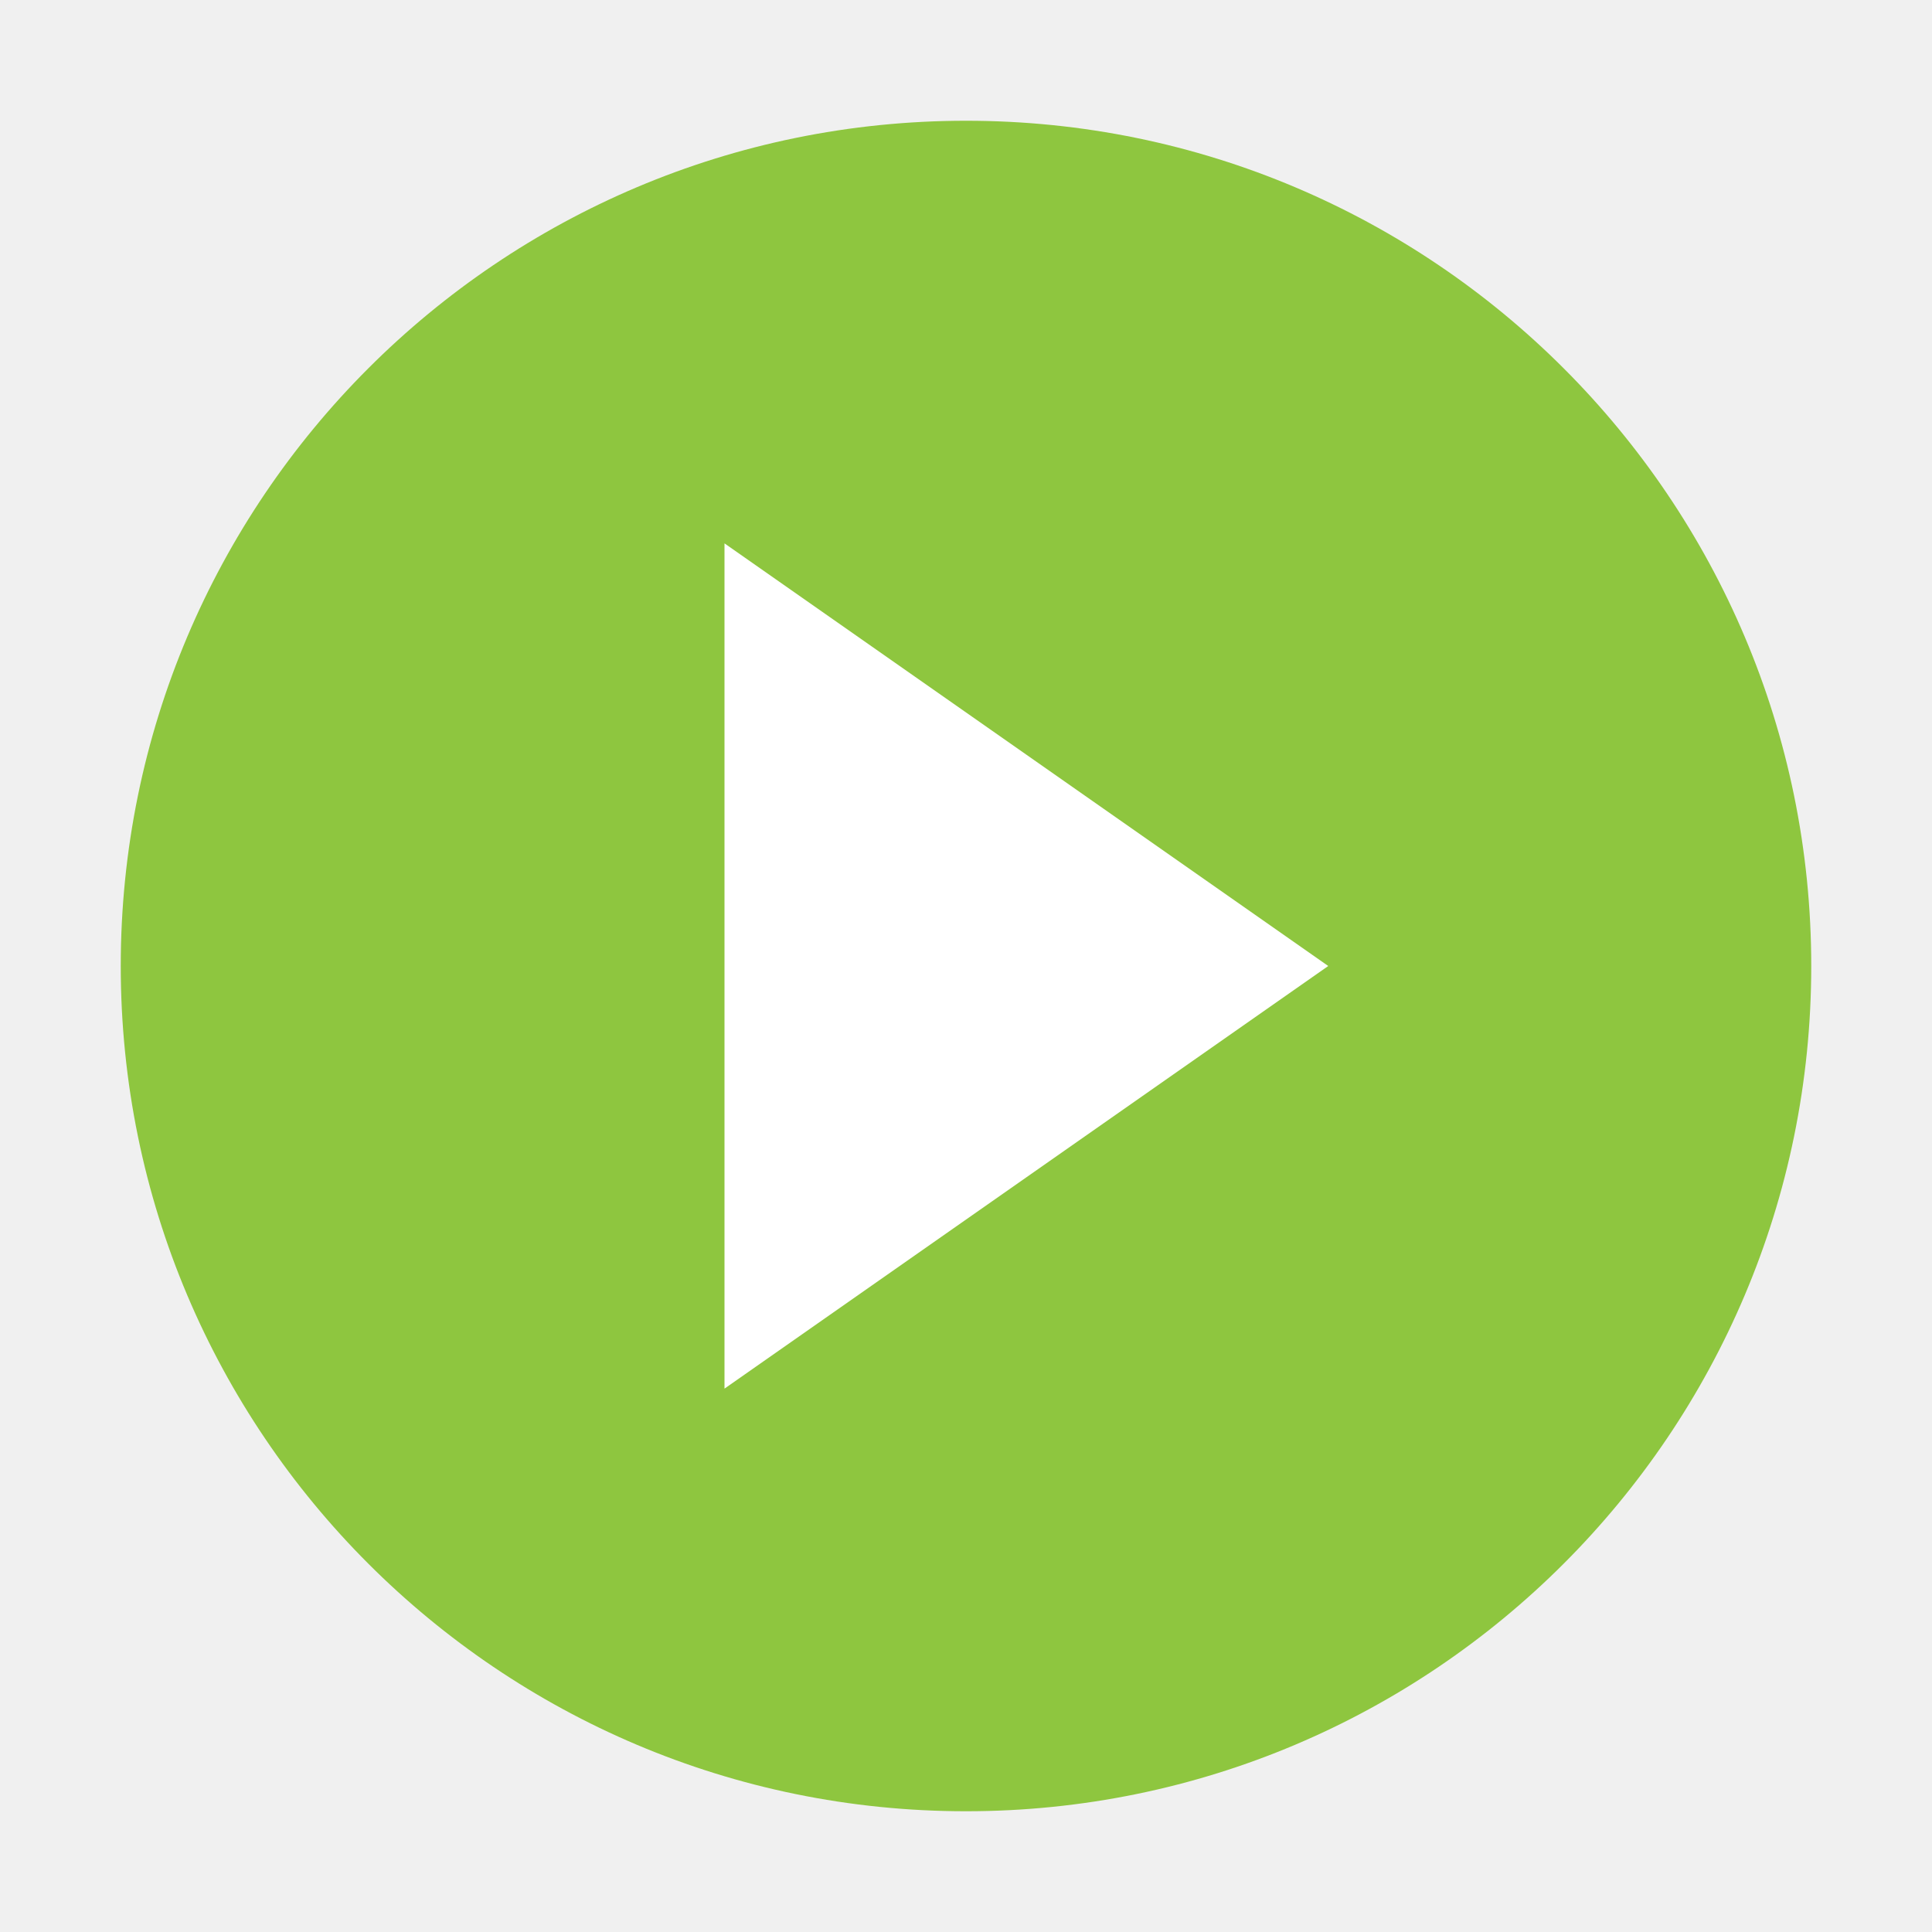
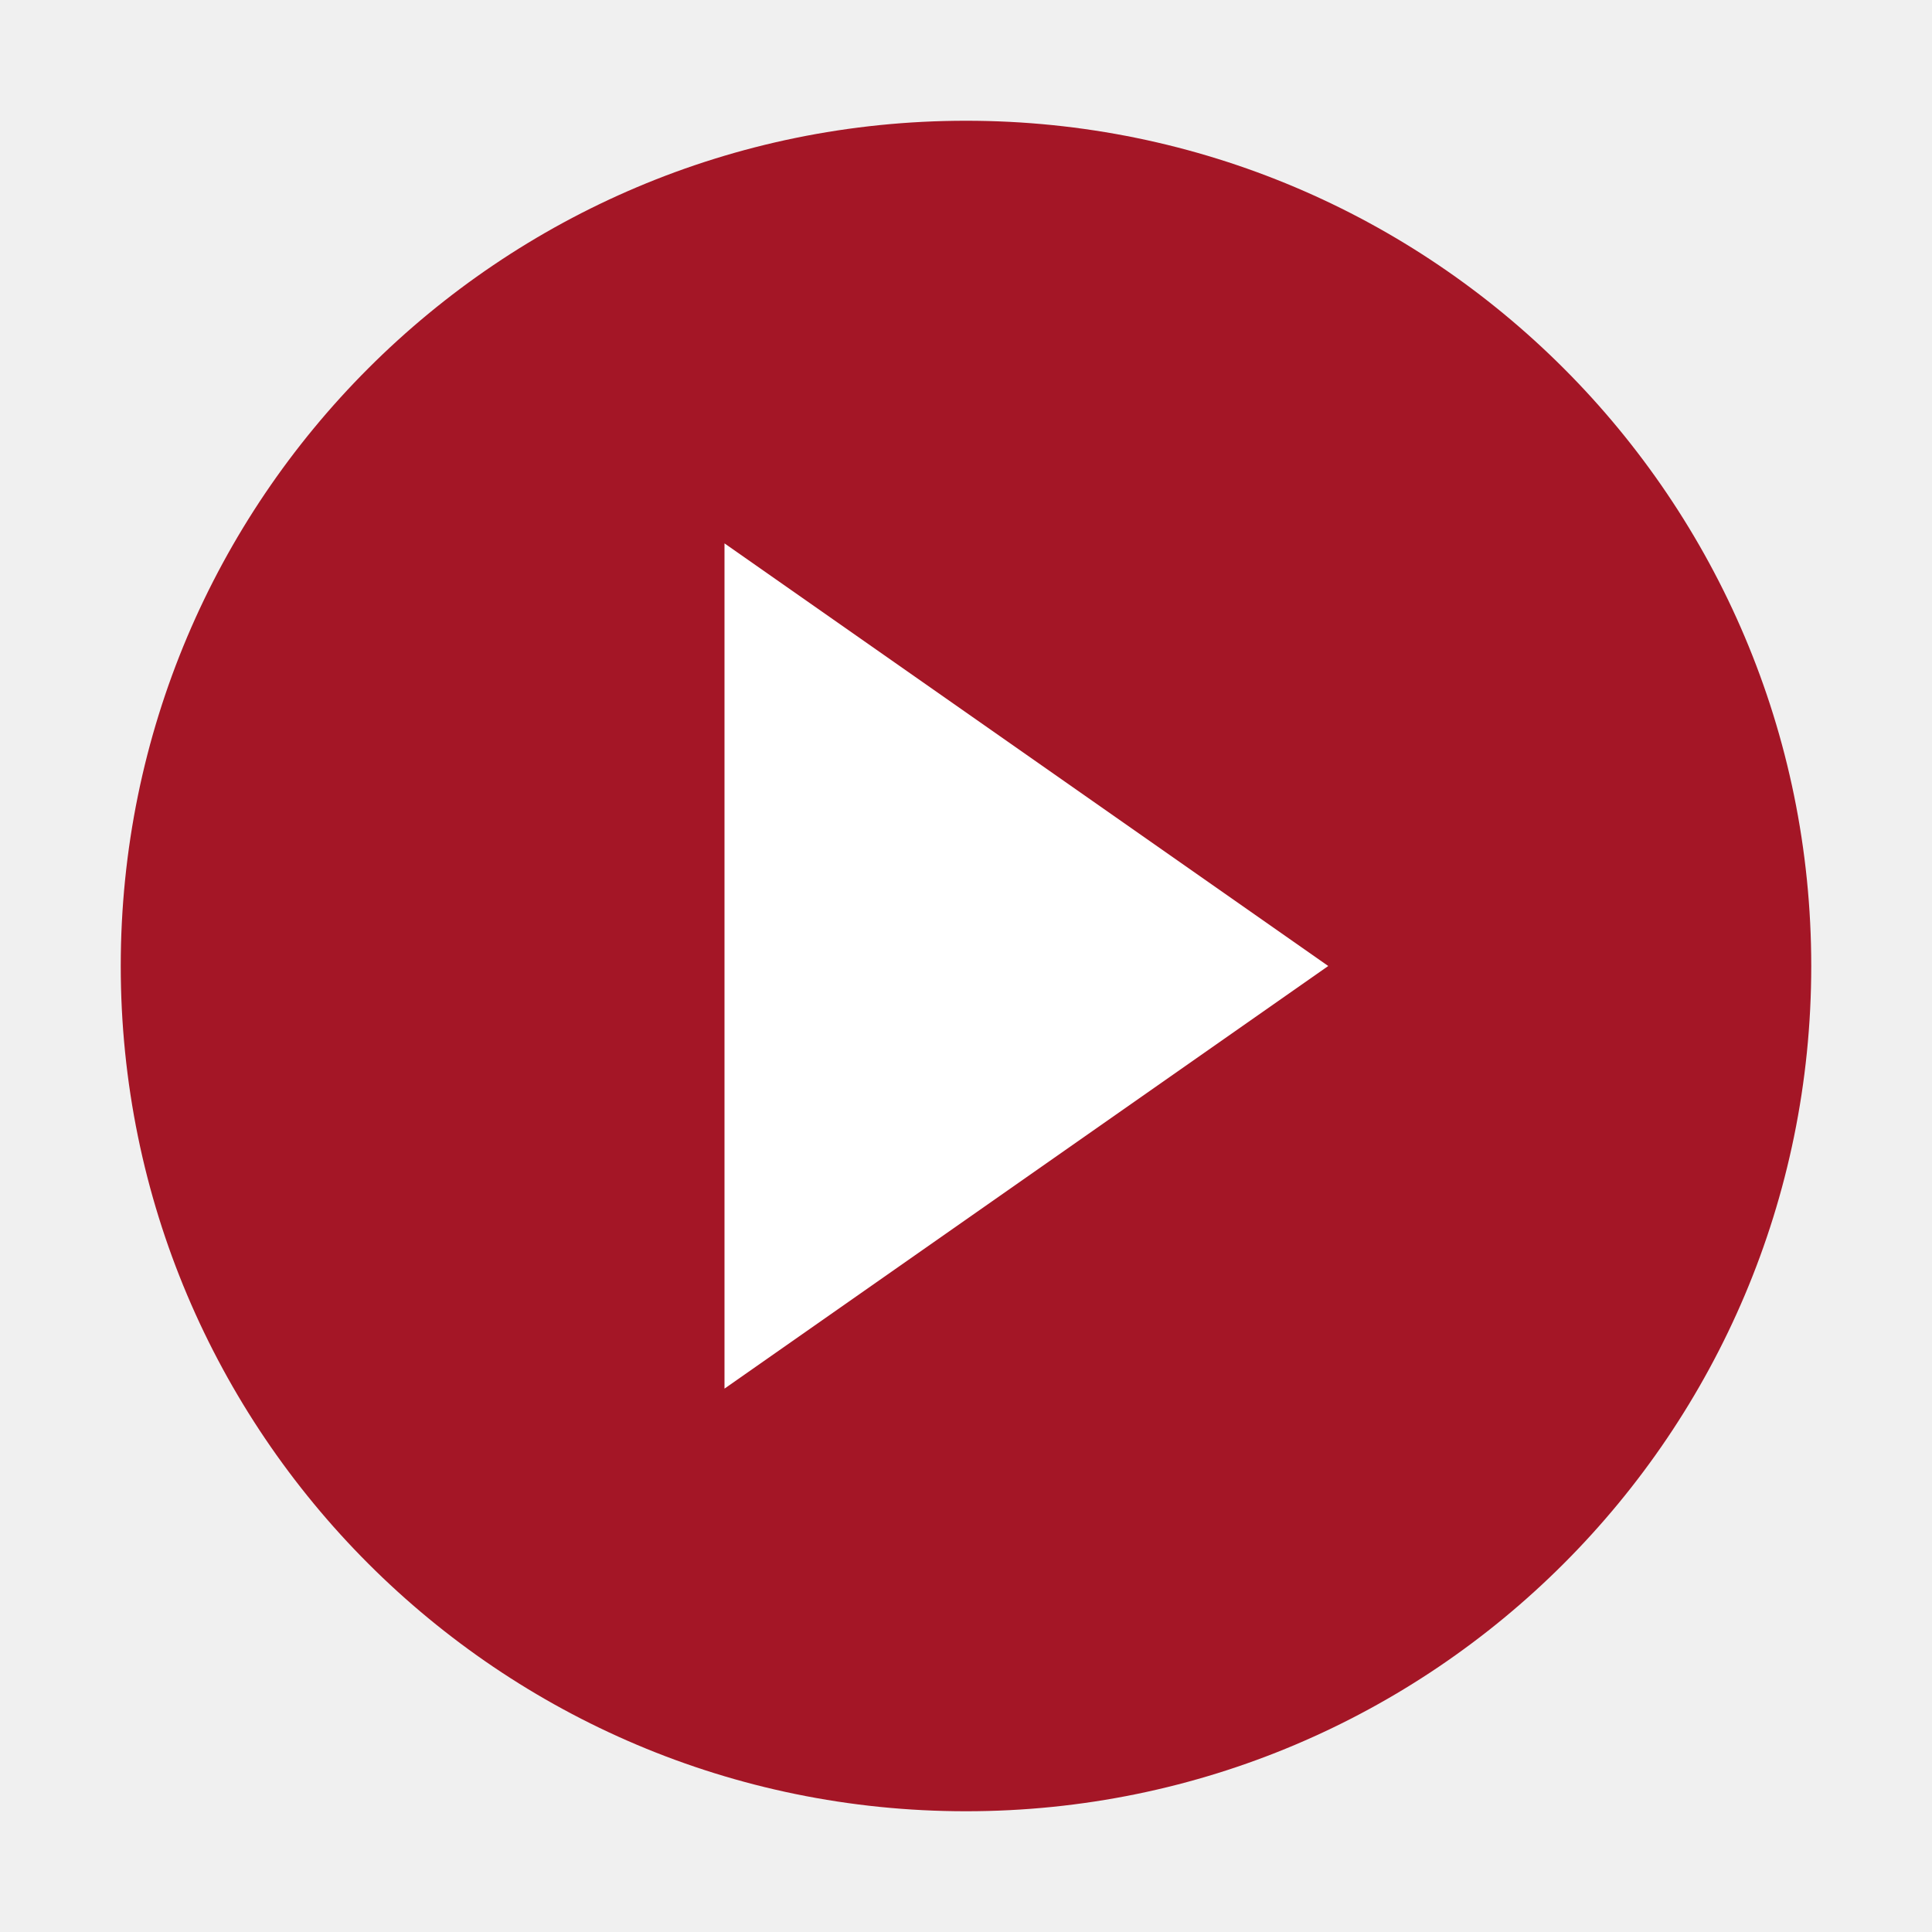
<svg width="16" height="16" viewBox="0 0 16 16">
-   <circle cx="8" cy="8" r="7" fill="#8ec63f" />
+   <circle cx="8" cy="8" r="7" fill="#a41626" />
  <path d="M6 4.5l5 3.5-5 3.5z" fill="#fff" />
</svg>
